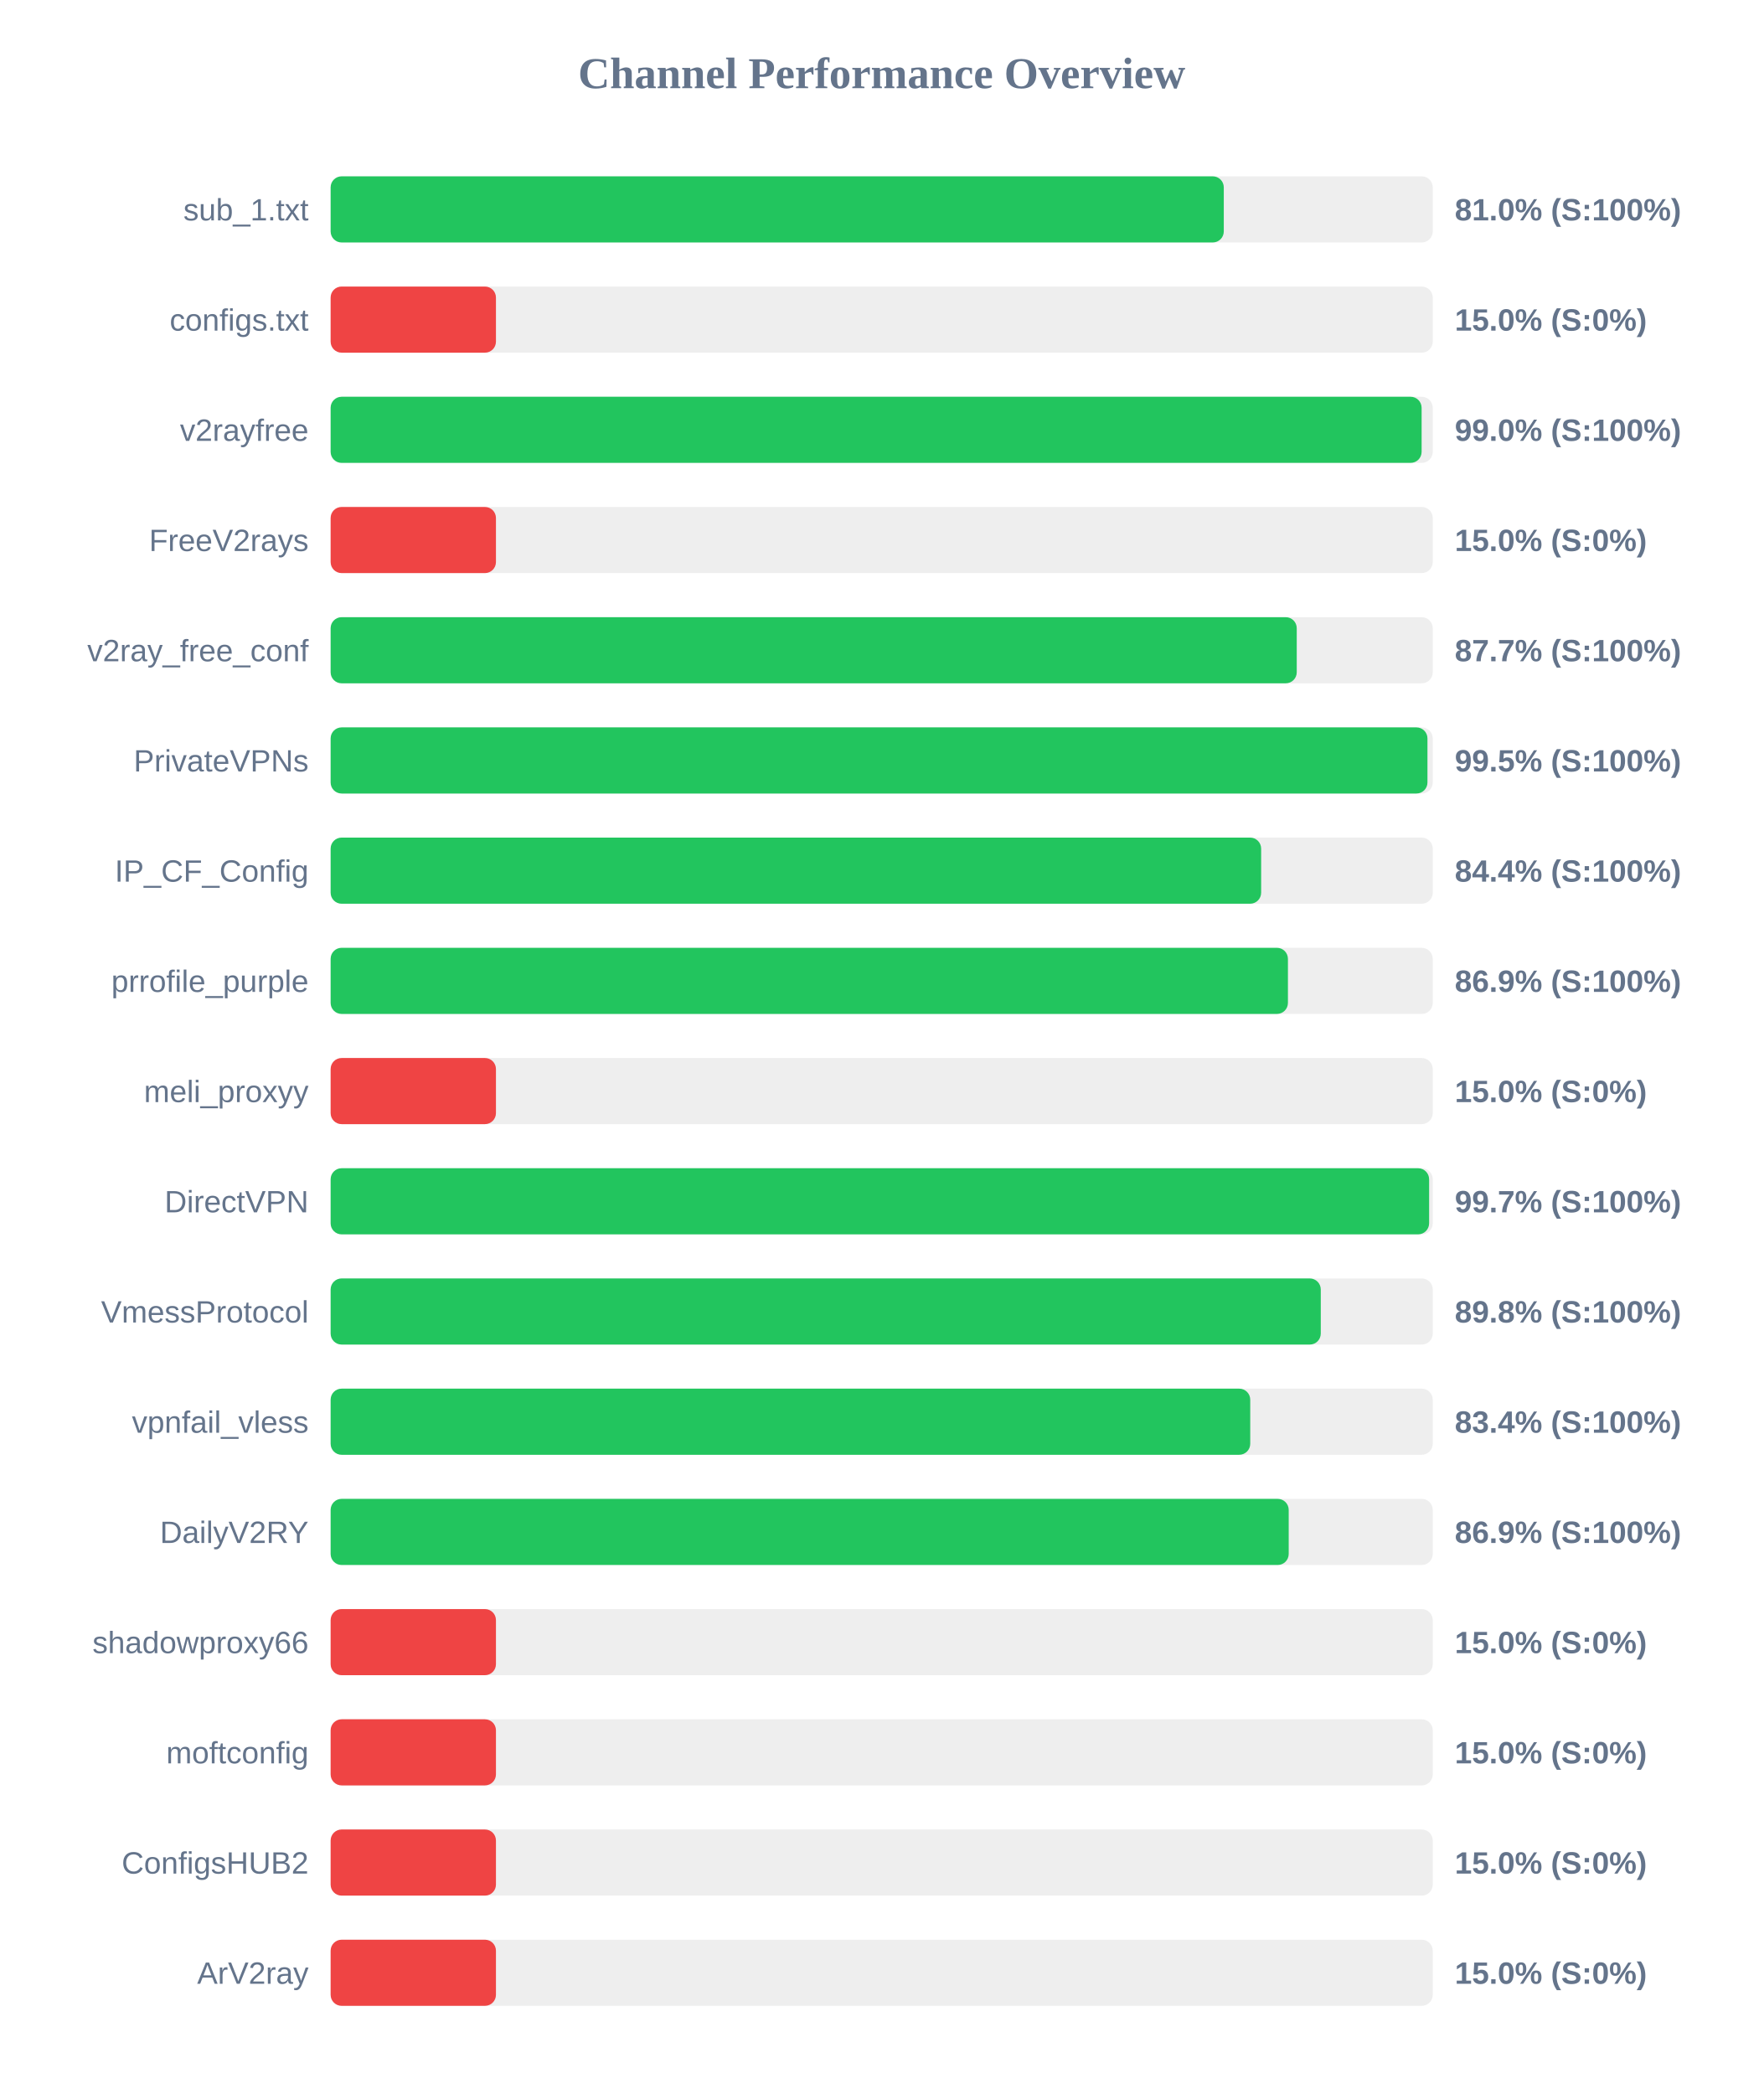
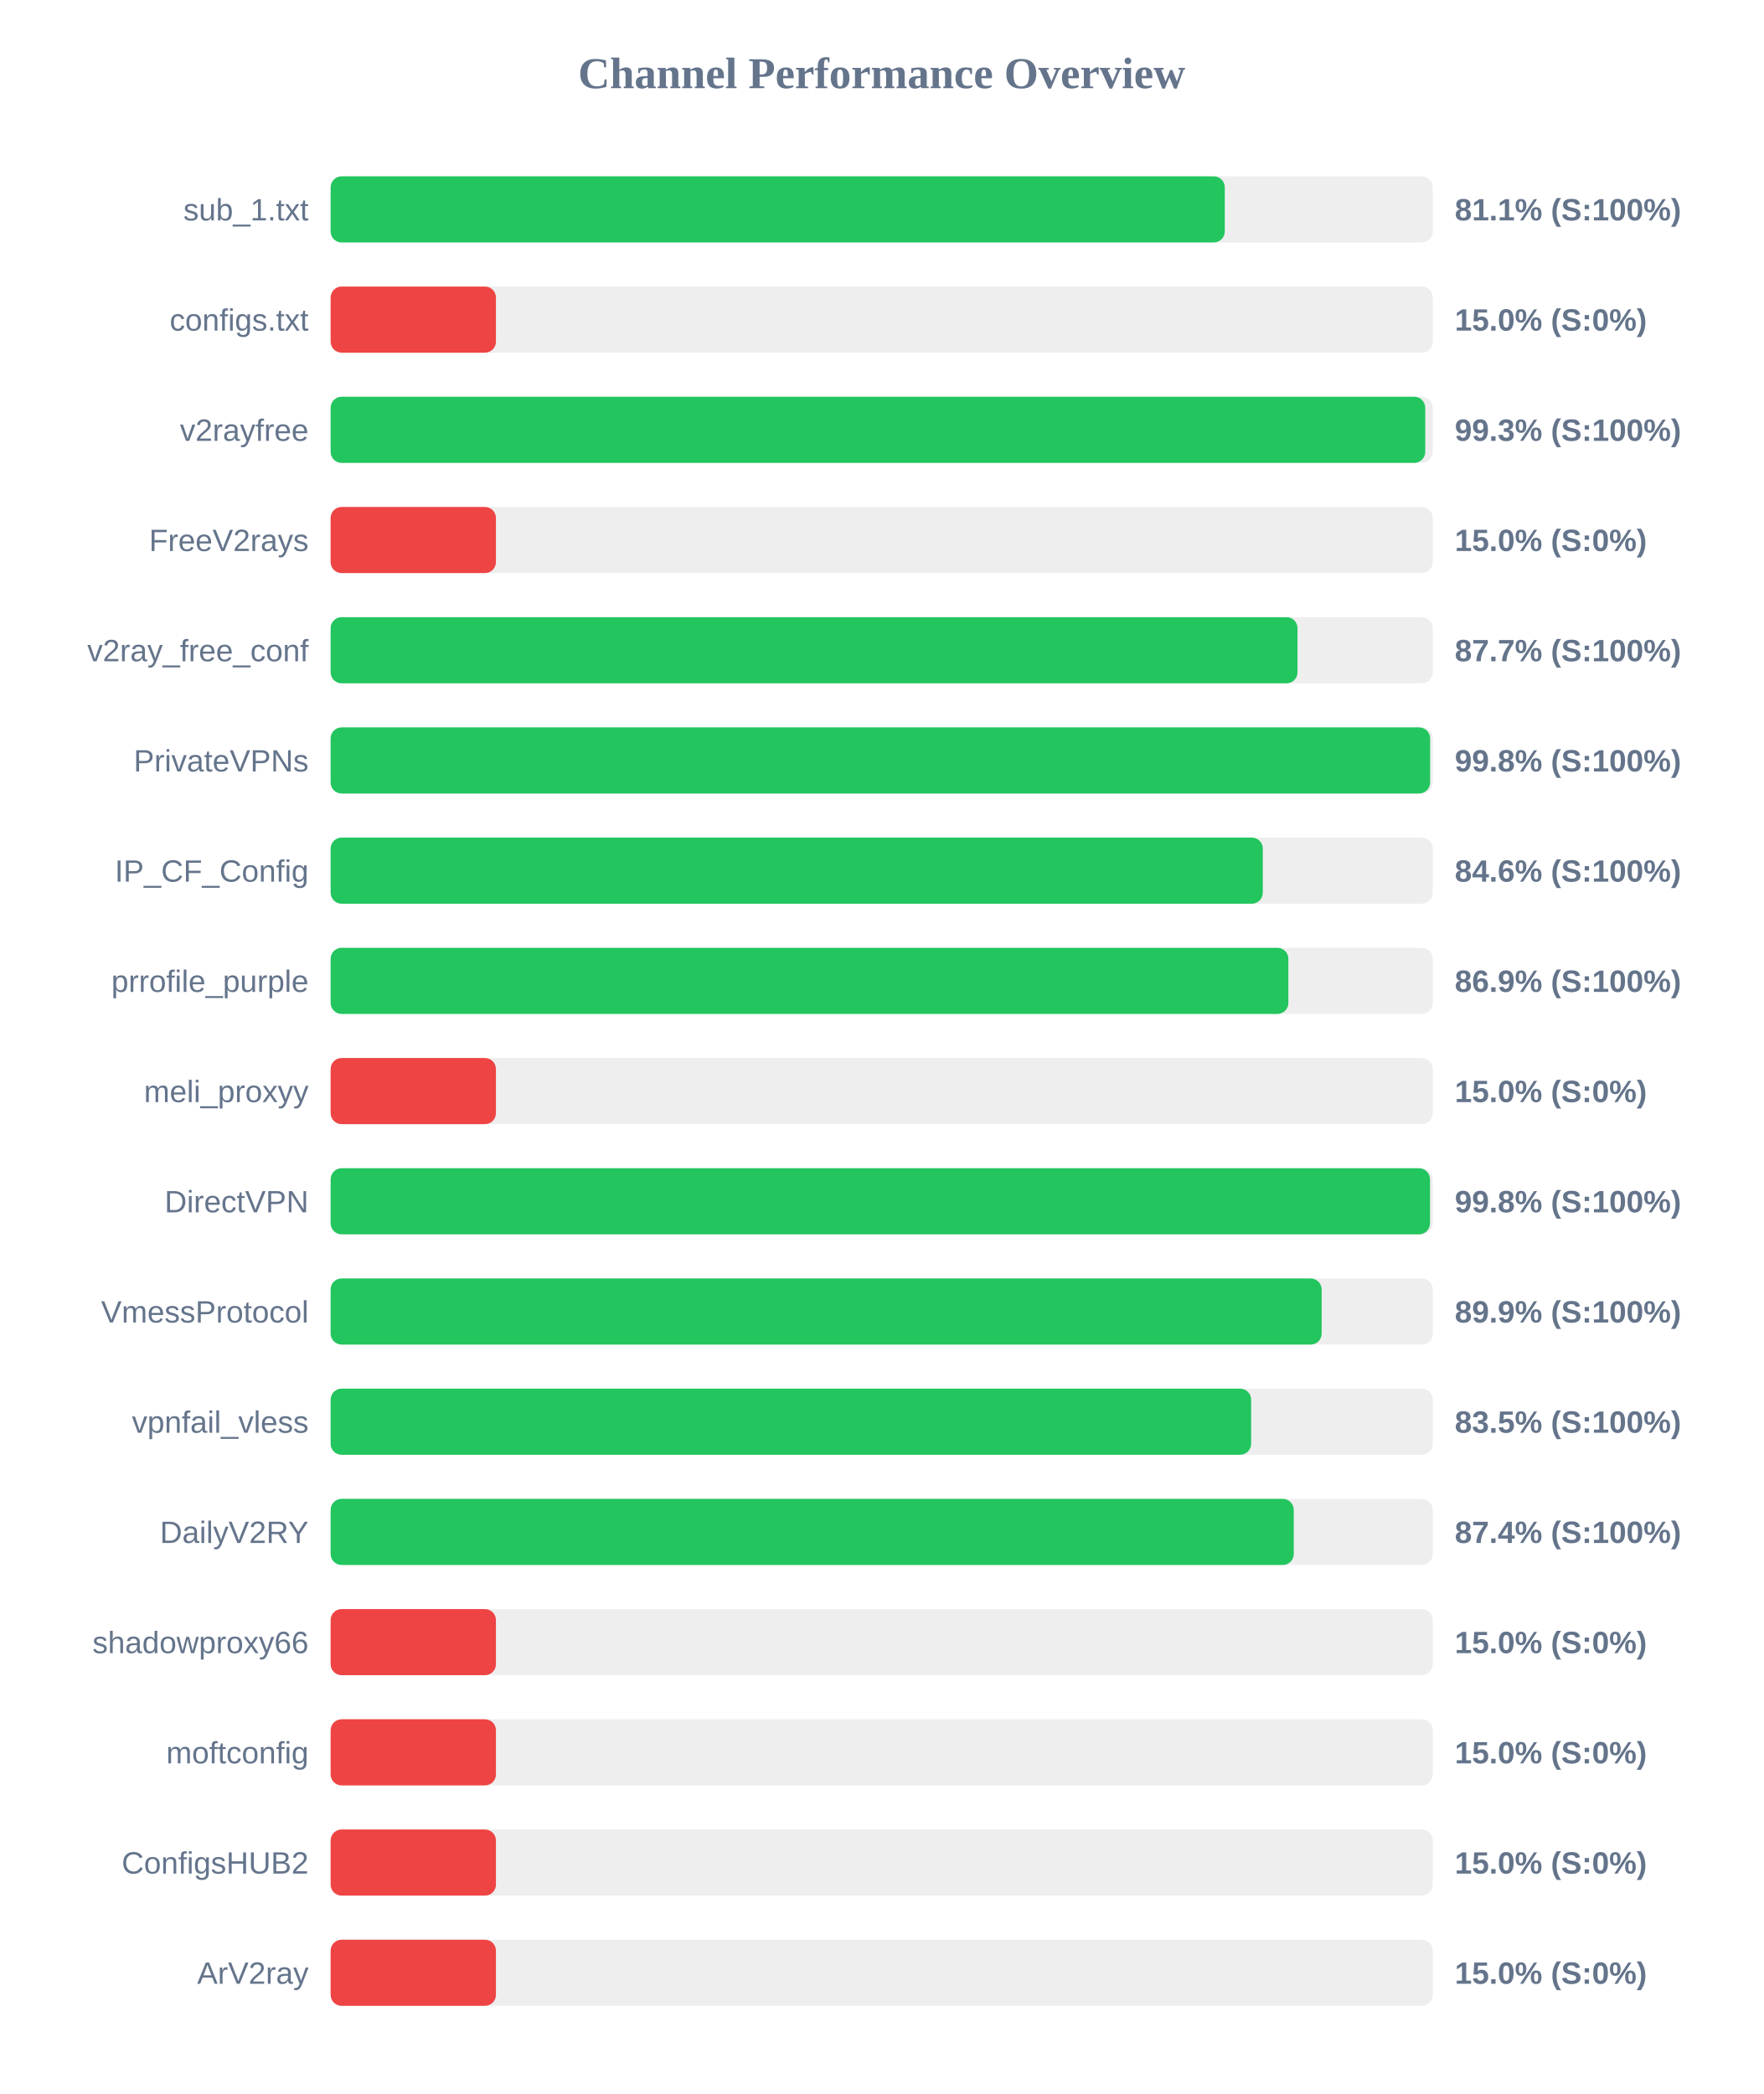
<svg xmlns="http://www.w3.org/2000/svg" width="800" height="950" version="1.1">
  <style>
        .row { font: 14px Arial; fill: #64748b; }
        .score { font: bold 14px Arial; fill: #64748b; }
    </style>
  <text x="400" y="40" text-anchor="middle" font-size="20px" font-weight="bold" fill="#64748b">Channel Performance Overview</text>
  <rect x="150" y="80" width="500" height="30" fill="#eee" rx="5" />
-   <rect x="150" y="80" width="405.2" height="30" fill="#22c55e" rx="5" />
+   <rect x="150" y="80" width="405.65" height="30" fill="#22c55e" rx="5" />
  <text x="140" y="100" text-anchor="end" class="row">sub_1.txt</text>
-   <text x="660" y="100" text-anchor="start" class="score">81.0% (S:100%)</text>
+   <text x="660" y="100" text-anchor="start" class="score">81.1% (S:100%)</text>
  <rect x="150" y="130" width="500" height="30" fill="#eee" rx="5" />
  <rect x="150" y="130" width="75.0" height="30" fill="#ef4444" rx="5" />
  <text x="140" y="150" text-anchor="end" class="row">configs.txt</text>
  <text x="660" y="150" text-anchor="start" class="score">15.0% (S:0%)</text>
  <rect x="150" y="180" width="500" height="30" fill="#eee" rx="5" />
-   <rect x="150" y="180" width="494.95" height="30" fill="#22c55e" rx="5" />
+   <rect x="150" y="180" width="496.6" height="30" fill="#22c55e" rx="5" />
  <text x="140" y="200" text-anchor="end" class="row">v2rayfree</text>
-   <text x="660" y="200" text-anchor="start" class="score">99.0% (S:100%)</text>
+   <text x="660" y="200" text-anchor="start" class="score">99.3% (S:100%)</text>
  <rect x="150" y="230" width="500" height="30" fill="#eee" rx="5" />
  <rect x="150" y="230" width="75.0" height="30" fill="#ef4444" rx="5" />
  <text x="140" y="250" text-anchor="end" class="row">FreeV2rays</text>
  <text x="660" y="250" text-anchor="start" class="score">15.0% (S:0%)</text>
  <rect x="150" y="280" width="500" height="30" fill="#eee" rx="5" />
-   <rect x="150" y="280" width="438.3" height="30" fill="#22c55e" rx="5" />
+   <rect x="150" y="280" width="438.65" height="30" fill="#22c55e" rx="5" />
  <text x="140" y="300" text-anchor="end" class="row">v2ray_free_conf</text>
  <text x="660" y="300" text-anchor="start" class="score">87.7% (S:100%)</text>
  <rect x="150" y="330" width="500" height="30" fill="#eee" rx="5" />
-   <rect x="150" y="330" width="497.6" height="30" fill="#22c55e" rx="5" />
+   <rect x="150" y="330" width="498.8" height="30" fill="#22c55e" rx="5" />
  <text x="140" y="350" text-anchor="end" class="row">PrivateVPNs</text>
-   <text x="660" y="350" text-anchor="start" class="score">99.5% (S:100%)</text>
+   <text x="660" y="350" text-anchor="start" class="score">99.8% (S:100%)</text>
  <rect x="150" y="380" width="500" height="30" fill="#eee" rx="5" />
-   <rect x="150" y="380" width="422.15" height="30" fill="#22c55e" rx="5" />
+   <rect x="150" y="380" width="422.9" height="30" fill="#22c55e" rx="5" />
  <text x="140" y="400" text-anchor="end" class="row">IP_CF_Config</text>
-   <text x="660" y="400" text-anchor="start" class="score">84.4% (S:100%)</text>
+   <text x="660" y="400" text-anchor="start" class="score">84.6% (S:100%)</text>
  <rect x="150" y="430" width="500" height="30" fill="#eee" rx="5" />
-   <rect x="150" y="430" width="434.3" height="30" fill="#22c55e" rx="5" />
+   <rect x="150" y="430" width="434.5" height="30" fill="#22c55e" rx="5" />
  <text x="140" y="450" text-anchor="end" class="row">prrofile_purple</text>
  <text x="660" y="450" text-anchor="start" class="score">86.9% (S:100%)</text>
  <rect x="150" y="480" width="500" height="30" fill="#eee" rx="5" />
  <rect x="150" y="480" width="75.0" height="30" fill="#ef4444" rx="5" />
  <text x="140" y="500" text-anchor="end" class="row">meli_proxyy</text>
  <text x="660" y="500" text-anchor="start" class="score">15.0% (S:0%)</text>
  <rect x="150" y="530" width="500" height="30" fill="#eee" rx="5" />
-   <rect x="150" y="530" width="498.35" height="30" fill="#22c55e" rx="5" />
+   <rect x="150" y="530" width="498.75" height="30" fill="#22c55e" rx="5" />
  <text x="140" y="550" text-anchor="end" class="row">DirectVPN</text>
-   <text x="660" y="550" text-anchor="start" class="score">99.7% (S:100%)</text>
+   <text x="660" y="550" text-anchor="start" class="score">99.8% (S:100%)</text>
  <rect x="150" y="580" width="500" height="30" fill="#eee" rx="5" />
-   <rect x="150" y="580" width="449.2" height="30" fill="#22c55e" rx="5" />
+   <rect x="150" y="580" width="449.6" height="30" fill="#22c55e" rx="5" />
  <text x="140" y="600" text-anchor="end" class="row">VmessProtocol</text>
-   <text x="660" y="600" text-anchor="start" class="score">89.8% (S:100%)</text>
+   <text x="660" y="600" text-anchor="start" class="score">89.9% (S:100%)</text>
  <rect x="150" y="630" width="500" height="30" fill="#eee" rx="5" />
-   <rect x="150" y="630" width="417.2" height="30" fill="#22c55e" rx="5" />
+   <rect x="150" y="630" width="417.6" height="30" fill="#22c55e" rx="5" />
  <text x="140" y="650" text-anchor="end" class="row">vpnfail_vless</text>
-   <text x="660" y="650" text-anchor="start" class="score">83.4% (S:100%)</text>
+   <text x="660" y="650" text-anchor="start" class="score">83.5% (S:100%)</text>
  <rect x="150" y="680" width="500" height="30" fill="#eee" rx="5" />
-   <rect x="150" y="680" width="434.65" height="30" fill="#22c55e" rx="5" />
+   <rect x="150" y="680" width="436.95" height="30" fill="#22c55e" rx="5" />
  <text x="140" y="700" text-anchor="end" class="row">DailyV2RY</text>
-   <text x="660" y="700" text-anchor="start" class="score">86.9% (S:100%)</text>
+   <text x="660" y="700" text-anchor="start" class="score">87.4% (S:100%)</text>
  <rect x="150" y="730" width="500" height="30" fill="#eee" rx="5" />
  <rect x="150" y="730" width="75.0" height="30" fill="#ef4444" rx="5" />
  <text x="140" y="750" text-anchor="end" class="row">shadowproxy66</text>
  <text x="660" y="750" text-anchor="start" class="score">15.0% (S:0%)</text>
  <rect x="150" y="780" width="500" height="30" fill="#eee" rx="5" />
  <rect x="150" y="780" width="75.0" height="30" fill="#ef4444" rx="5" />
  <text x="140" y="800" text-anchor="end" class="row">moftconfig</text>
  <text x="660" y="800" text-anchor="start" class="score">15.0% (S:0%)</text>
  <rect x="150" y="830" width="500" height="30" fill="#eee" rx="5" />
  <rect x="150" y="830" width="75.0" height="30" fill="#ef4444" rx="5" />
  <text x="140" y="850" text-anchor="end" class="row">ConfigsHUB2</text>
  <text x="660" y="850" text-anchor="start" class="score">15.0% (S:0%)</text>
  <rect x="150" y="880" width="500" height="30" fill="#eee" rx="5" />
  <rect x="150" y="880" width="75.0" height="30" fill="#ef4444" rx="5" />
  <text x="140" y="900" text-anchor="end" class="row">ArV2ray</text>
  <text x="660" y="900" text-anchor="start" class="score">15.0% (S:0%)</text>
</svg>
